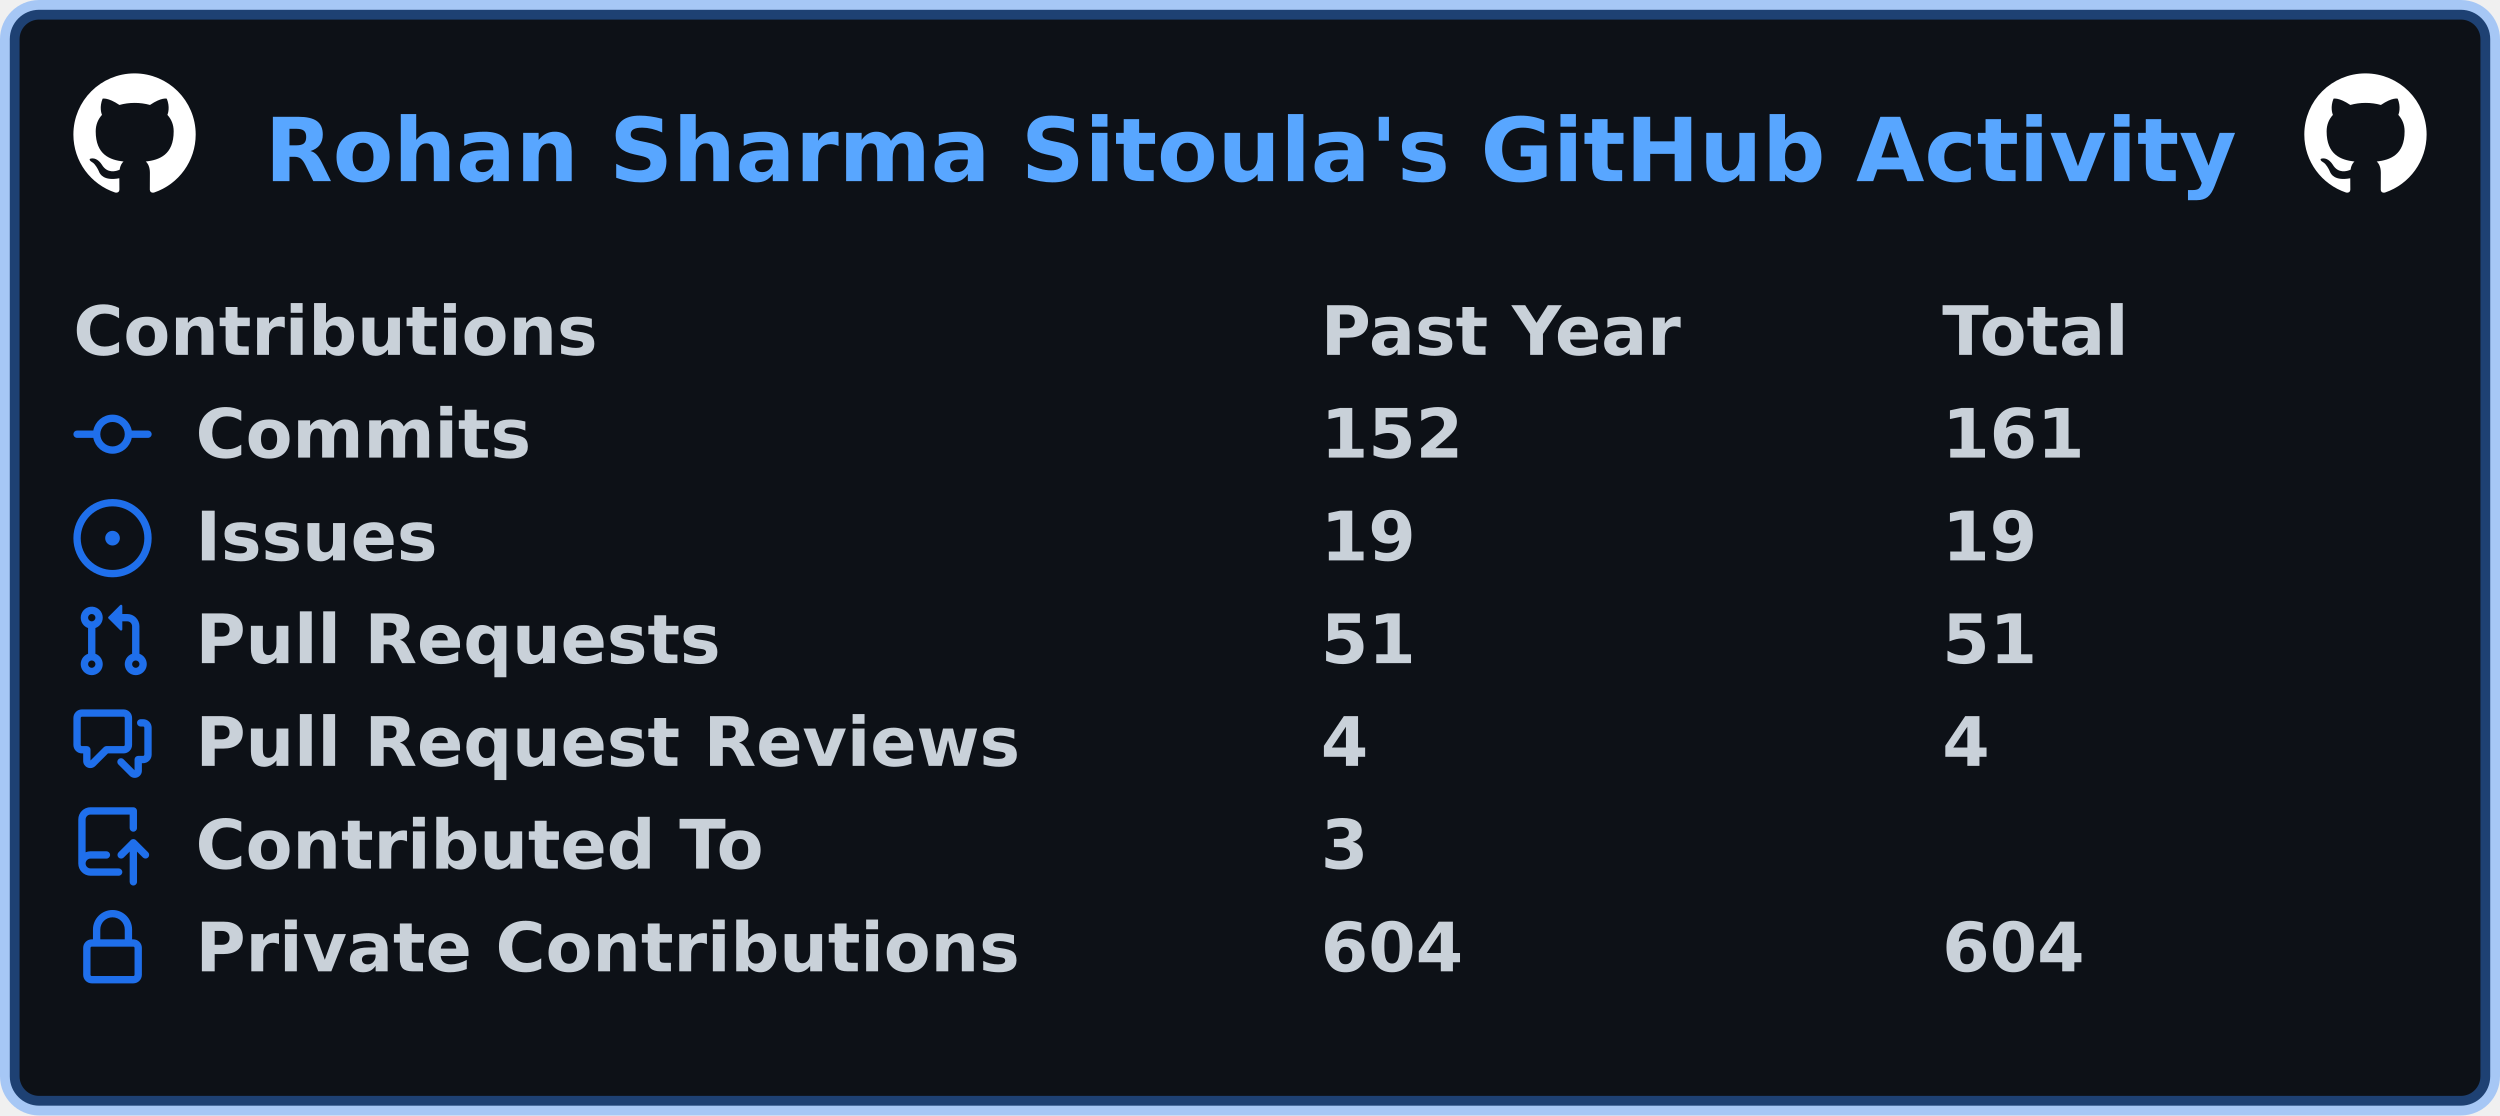
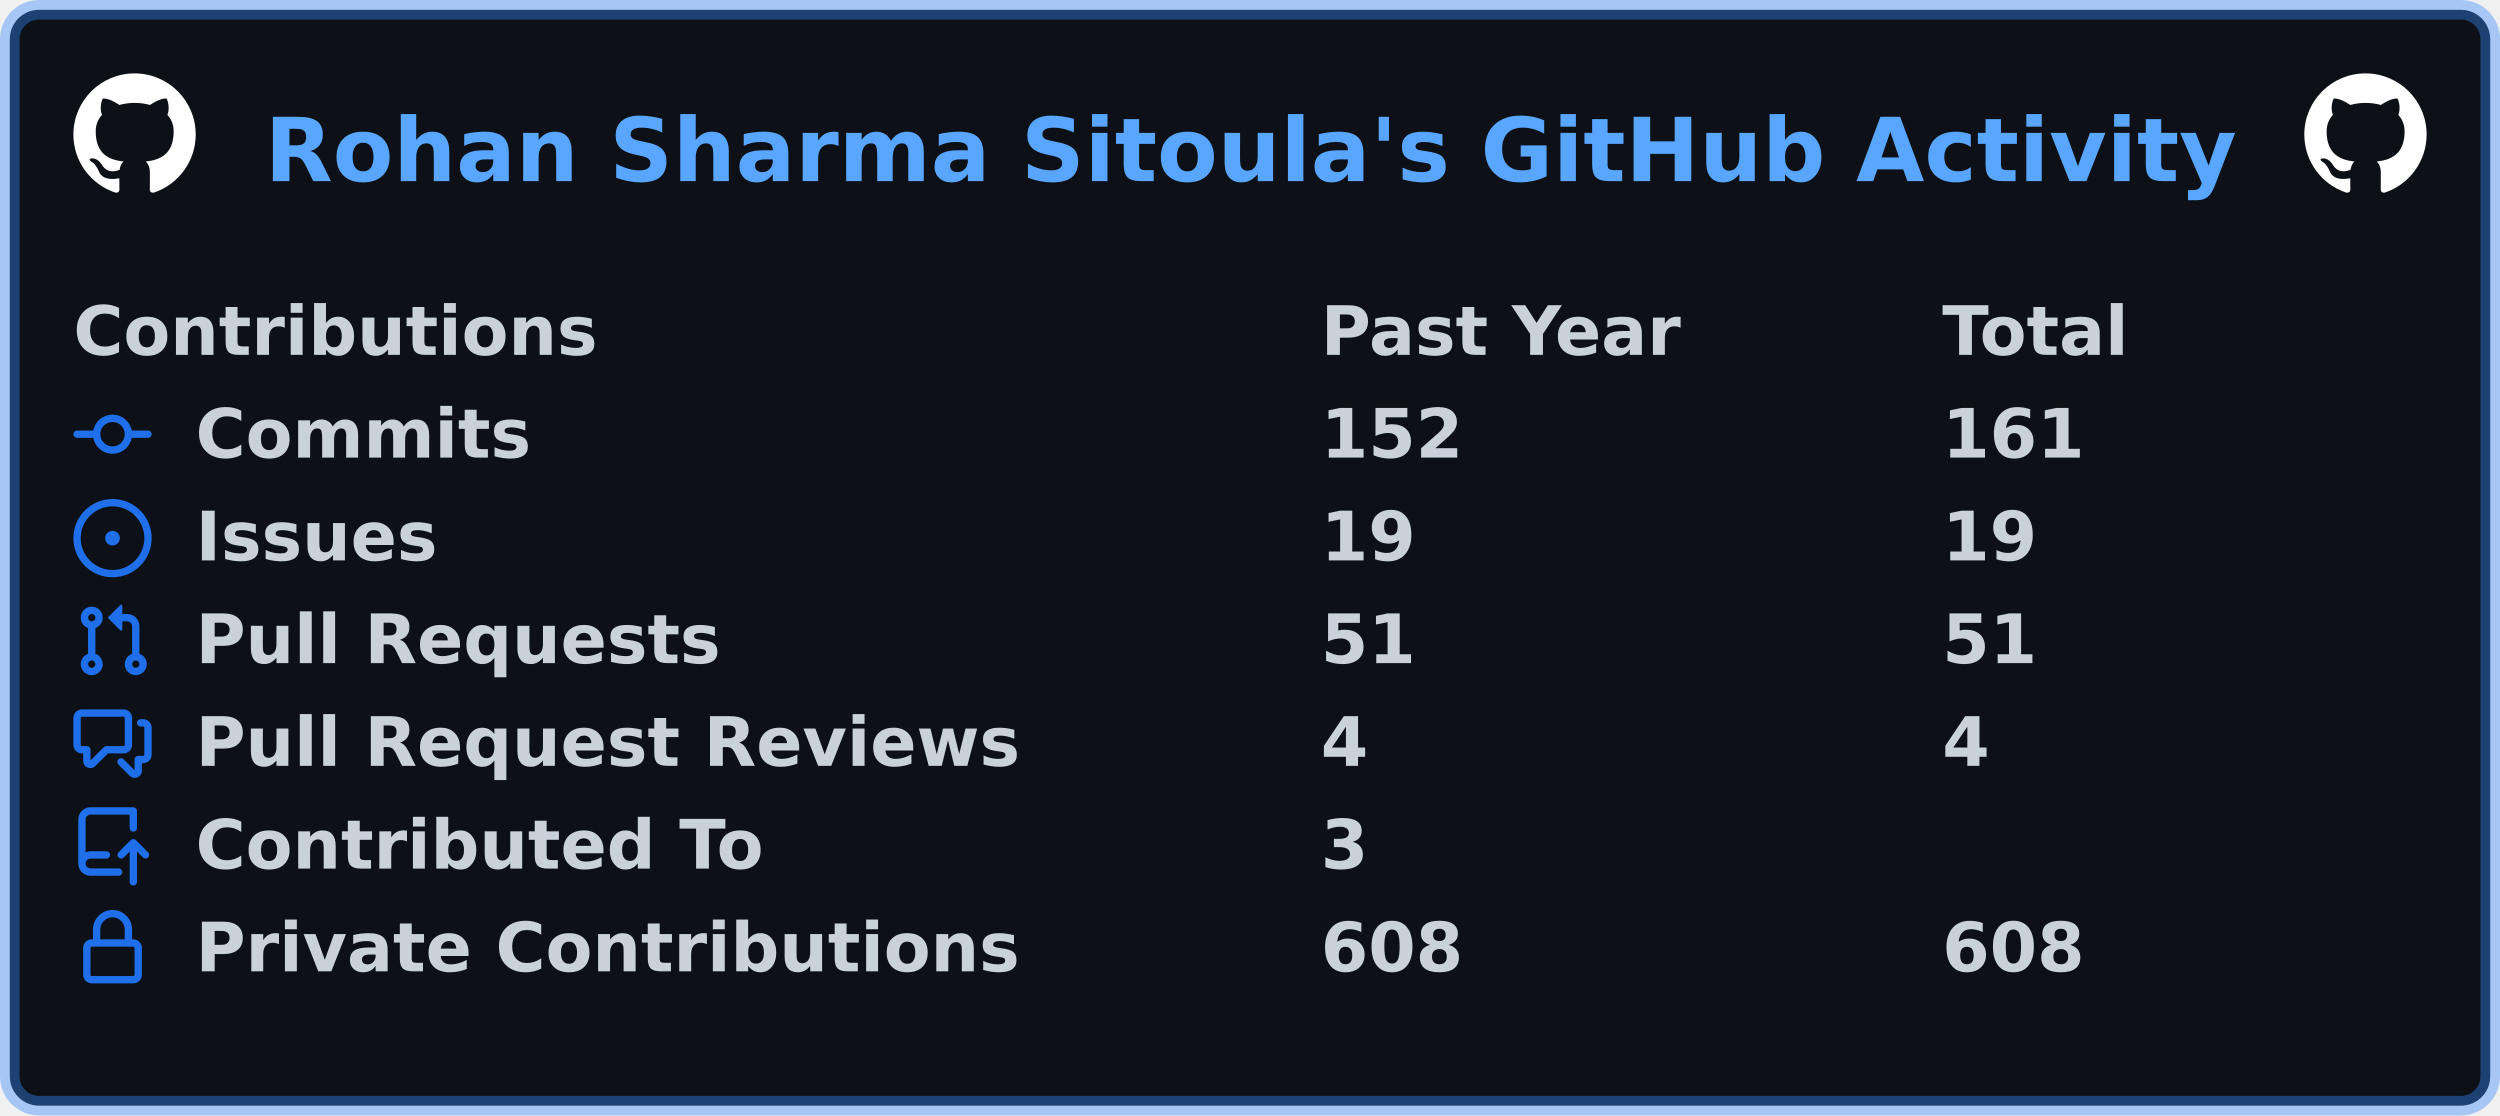
<svg xmlns="http://www.w3.org/2000/svg" width="511" height="228" viewBox="0 0 511 228" lang="en" xml:lang="en">
  <rect x="2" y="2" stroke-width="4" rx="6" width="507" height="224" stroke="rgba(56,139,253,0.4)" fill="#0d1117" />
  <g font-weight="600" font-size="110pt" font-family="Verdana,Geneva,DejaVu Sans,sans-serif" text-rendering="geometricPrecision">
    <text x="440" y="301" lengthAdjust="spacingAndGlyphs" textLength="3266" transform="scale(0.123)" fill="#58a6ff">Rohan Sharma Sitoula's GitHub Activity</text>
    <svg x="15" y="15" width="25" height="25" viewBox="0 0 16 16">
      <path fill="#ffffff" fill-rule="evenodd" d="M8 0C3.58 0 0 3.58 0 8c0 3.54 2.29 6.53 5.47 7.59.4.07.55-.17.55-.38 0-.19-.01-.82-.01-1.49-2.01.37-2.53-.49-2.69-.94-.09-.23-.48-.94-.82-1.13-.28-.15-.68-.52-.01-.53.63-.01 1.08.58 1.23.82.72 1.21 1.87.87 2.33.66.07-.52.28-.87.51-1.07-1.78-.2-3.64-.89-3.64-3.95 0-.87.31-1.59.82-2.15-.08-.2-.36-1.02.08-2.12 0 0 .67-.21 2.2.82.64-.18 1.32-.27 2-.27.68 0 1.36.09 2 .27 1.53-1.04 2.2-.82 2.2-.82.44 1.1.16 1.92.08 2.12.51.56.82 1.27.82 2.15 0 3.07-1.87 3.75-3.65 3.95.29.25.54.73.54 1.48 0 1.07-.01 1.93-.01 2.2 0 .21.15.46.55.38A8.013 8.013 0 0016 8c0-4.42-3.58-8-8-8z" />
    </svg>
    <svg x="471" y="15" width="25" height="25" viewBox="0 0 16 16">
      <path fill="#ffffff" fill-rule="evenodd" d="M8 0C3.58 0 0 3.58 0 8c0 3.54 2.29 6.53 5.47 7.59.4.07.55-.17.55-.38 0-.19-.01-.82-.01-1.49-2.01.37-2.53-.49-2.69-.94-.09-.23-.48-.94-.82-1.13-.28-.15-.68-.52-.01-.53.63-.01 1.08.58 1.23.82.72 1.21 1.87.87 2.33.66.07-.52.28-.87.51-1.07-1.78-.2-3.64-.89-3.64-3.95 0-.87.31-1.59.82-2.15-.08-.2-.36-1.02.08-2.12 0 0 .67-.21 2.2.82.64-.18 1.32-.27 2-.27.68 0 1.36.09 2 .27 1.53-1.04 2.2-.82 2.2-.82.44 1.1.16 1.92.08 2.12.51.56.82 1.27.82 2.15 0 3.07-1.87 3.75-3.65 3.95.29.25.54.73.54 1.48 0 1.07-.01 1.93-.01 2.2 0 .21.15.46.55.38A8.013 8.013 0 0016 8c0-4.42-3.58-8-8-8z" />
    </svg>
    <g transform="translate(0, 60)" fill="#c9d1d9">
      <g transform="translate(15, 0)">
        <g transform="scale(0.095)">
          <text x="0" y="132" textLength="1112" lengthAdjust="spacingAndGlyphs">Contributions</text>
          <text x="2684" y="132" textLength="774" lengthAdjust="spacingAndGlyphs">Past Year</text>
          <text x="4021" y="132" textLength="414" lengthAdjust="spacingAndGlyphs">Total</text>
        </g>
      </g>
      <g transform="translate(15, 21)">
        <path fill="#1f6feb" fill-rule="evenodd" d="M10.5 7.75a2.5 2.5 0 11-5 0 2.5 2.5 0 015 0zm1.43.75a4.002 4.002 0 01-7.86 0H.75a.75.75 0 110-1.5h3.32a4.001 4.001 0 017.86 0h3.32a.75.75 0 110 1.5h-3.32z" />
        <g transform="scale(0.095)">
          <text lengthAdjust="spacingAndGlyphs" textLength="734" x="263" y="132">Commits</text>
          <text lengthAdjust="spacingAndGlyphs" textLength="315" x="2684" y="132">152</text>
          <text lengthAdjust="spacingAndGlyphs" textLength="315" x="4021" y="132">161</text>
        </g>
      </g>
      <g transform="translate(15, 42)">
        <path fill="#1f6feb" d="M8 9.5a1.5 1.5 0 100-3 1.5 1.5 0 000 3z" />
        <path fill="#1f6feb" fill-rule="evenodd" d="M8 0a8 8 0 100 16A8 8 0 008 0zM1.5 8a6.5 6.5 0 1113 0 6.5 6.5 0 01-13 0z" />
        <g transform="scale(0.095)">
          <text lengthAdjust="spacingAndGlyphs" textLength="512" x="263" y="132">Issues</text>
          <text lengthAdjust="spacingAndGlyphs" textLength="210" x="2684" y="132">19</text>
          <text lengthAdjust="spacingAndGlyphs" textLength="210" x="4021" y="132">19</text>
        </g>
      </g>
      <g transform="translate(15, 63)">
        <path fill="#1f6feb" fill-rule="evenodd" d="M7.177 3.073L9.573.677A.25.25 0 0110 .854v4.792a.25.25 0 01-.427.177L7.177 3.427a.25.25 0 010-.354zM3.75 2.5a.75.75 0 100 1.5.75.75 0 000-1.5zm-2.25.75a2.25 2.25 0 113 2.122v5.256a2.251 2.251 0 11-1.5 0V5.372A2.25 2.25 0 011.5 3.25zM11 2.5h-1V4h1a1 1 0 011 1v5.628a2.251 2.251 0 101.5 0V5A2.5 2.5 0 0011 2.5zm1 10.25a.75.75 0 111.5 0 .75.75 0 01-1.5 0zM3.75 12a.75.75 0 100 1.5.75.75 0 000-1.5z" />
        <g transform="scale(0.095)">
          <text lengthAdjust="spacingAndGlyphs" textLength="1113" x="263" y="132">Pull Requests</text>
          <text lengthAdjust="spacingAndGlyphs" textLength="210" x="2684" y="132">51</text>
          <text lengthAdjust="spacingAndGlyphs" textLength="210" x="4021" y="132">51</text>
        </g>
      </g>
      <g transform="translate(15, 84)">
        <path fill="#1f6feb" fill-rule="evenodd" d="M1.5 2.75a.25.25 0 01.25-.25h8.5a.25.25 0 01.25.25v5.5a.25.25 0 01-.25.25h-3.5a.75.75 0 00-.53.22L3.5 11.44V9.25a.75.75 0 00-.75-.75h-1a.25.25 0 01-.25-.25v-5.5zM1.75 1A1.75 1.75 0 000 2.75v5.5C0 9.216.784 10 1.75 10H2v1.543a1.457 1.457 0 002.487 1.03L7.061 10h3.189A1.75 1.75 0 0012 8.25v-5.5A1.75 1.75 0 0010.25 1h-8.5zM14.5 4.75a.25.25 0 00-.25-.25h-.5a.75.75 0 110-1.5h.5c.966 0 1.75.784 1.75 1.75v5.5A1.75 1.75 0 0114.25 12H14v1.543a1.457 1.457 0 01-2.487 1.03L9.22 12.28a.75.75 0 111.06-1.06l2.22 2.22v-2.19a.75.75 0 01.75-.75h1a.25.25 0 00.25-.25v-5.5z" />
        <g transform="scale(0.095)">
          <text lengthAdjust="spacingAndGlyphs" textLength="1762" x="263" y="132">Pull Request Reviews</text>
          <text lengthAdjust="spacingAndGlyphs" textLength="105" x="2684" y="132">4</text>
          <text lengthAdjust="spacingAndGlyphs" textLength="105" x="4021" y="132">4</text>
        </g>
      </g>
      <g transform="translate(15, 105)">
        <path fill="#1f6feb" fill-rule="evenodd" d="M1 2.5A2.5 2.5 0 013.5 0h8.75a.75.75 0 01.75.75v3.5a.75.75 0 01-1.5 0V1.5h-8a1 1 0 00-1 1v6.708A2.492 2.492 0 013.5 9h3.25a.75.75 0 010 1.5H3.5a1 1 0 100 2h5.75a.75.75 0 010 1.5H3.5A2.5 2.5 0 011 11.5v-9zm13.23 7.79a.75.75 0 001.06-1.06l-2.505-2.505a.75.75 0 00-1.06 0L9.22 9.229a.75.75 0 001.06 1.061l1.225-1.224v6.184a.75.75 0 001.5 0V9.066l1.224 1.224z" />
        <g transform="scale(0.095)">
          <text lengthAdjust="spacingAndGlyphs" textLength="1234" x="263" y="132">Contributed To</text>
          <text lengthAdjust="spacingAndGlyphs" textLength="105" x="2684" y="132">3</text>
        </g>
      </g>
      <g transform="translate(15, 126)">
        <path fill="#1f6feb" fill-rule="evenodd" d="M4 4v2h-.25A1.75 1.75 0 002 7.75v5.5c0 .966.784 1.75 1.75 1.75h8.5A1.75 1.75 0 0014 13.25v-5.5A1.75 1.75 0 0012.25 6H12V4a4 4 0 10-8 0zm6.5 2V4a2.5 2.5 0 00-5 0v2h5zM12 7.5h.25a.25.25 0 01.25.25v5.5a.25.25 0 01-.25.25h-8.5a.25.25 0 01-.25-.25v-5.5a.25.25 0 01.25-.25H12z" />
        <g transform="scale(0.095)">
          <text lengthAdjust="spacingAndGlyphs" textLength="1742" x="263" y="132">Private Contributions</text>
-           <text lengthAdjust="spacingAndGlyphs" textLength="315" x="2684" y="132">604</text>
-           <text lengthAdjust="spacingAndGlyphs" textLength="315" x="4021" y="132">604</text>
+           <text lengthAdjust="spacingAndGlyphs" textLength="315" x="2684" y="132">608</text>
+           <text lengthAdjust="spacingAndGlyphs" textLength="315" x="4021" y="132">608</text>
        </g>
      </g>
    </g>
  </g>
</svg>
